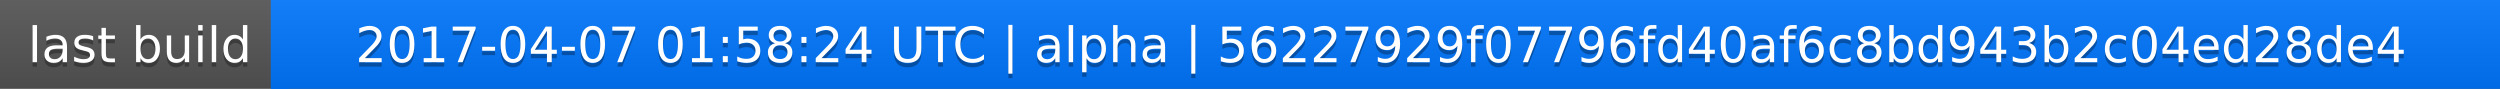
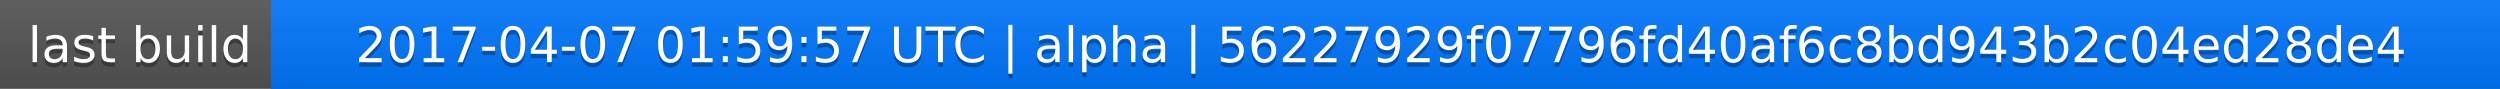
<svg xmlns="http://www.w3.org/2000/svg" width="563" height="20">
  <linearGradient id="a" x2="0" y2="100%">
    <stop offset="0" stop-color="#bbb" stop-opacity=".1" />
    <stop offset="1" stop-opacity=".1" />
  </linearGradient>
  <rect rx="0" width="563" height="20" fill="#555" />
  <rect rx="0" x="61" width="502" height="20" fill="#07f" />
  <path fill="#07f" d="M61 0h4v20h-4z" />
  <rect rx="0" width="563" height="20" fill="url(#a)" />
  <g fill="#fff" text-anchor="middle" font-family="DejaVu Sans,Verdana,Geneva,sans-serif" font-size="11">
    <text x="31.5" y="15" fill="#010101" fill-opacity=".3">last build</text>
    <text x="31.5" y="14">last build</text>
-     <text x="311" y="15" fill="#010101" fill-opacity=".3">2017-04-07 01:58:24 UTC | alpha | 56227929f07796fd40af6c8bd943b2c04ed28de4</text>
-     <text x="311" y="14">2017-04-07 01:58:24 UTC | alpha | 56227929f07796fd40af6c8bd943b2c04ed28de4</text>
+     <text x="311" y="15" fill="#010101" fill-opacity=".3">2017-04-07 01:59:57 UTC | alpha | 56227929f07796fd40af6c8bd943b2c04ed28de4</text>
+     <text x="311" y="14">2017-04-07 01:59:57 UTC | alpha | 56227929f07796fd40af6c8bd943b2c04ed28de4</text>
  </g>
</svg>
